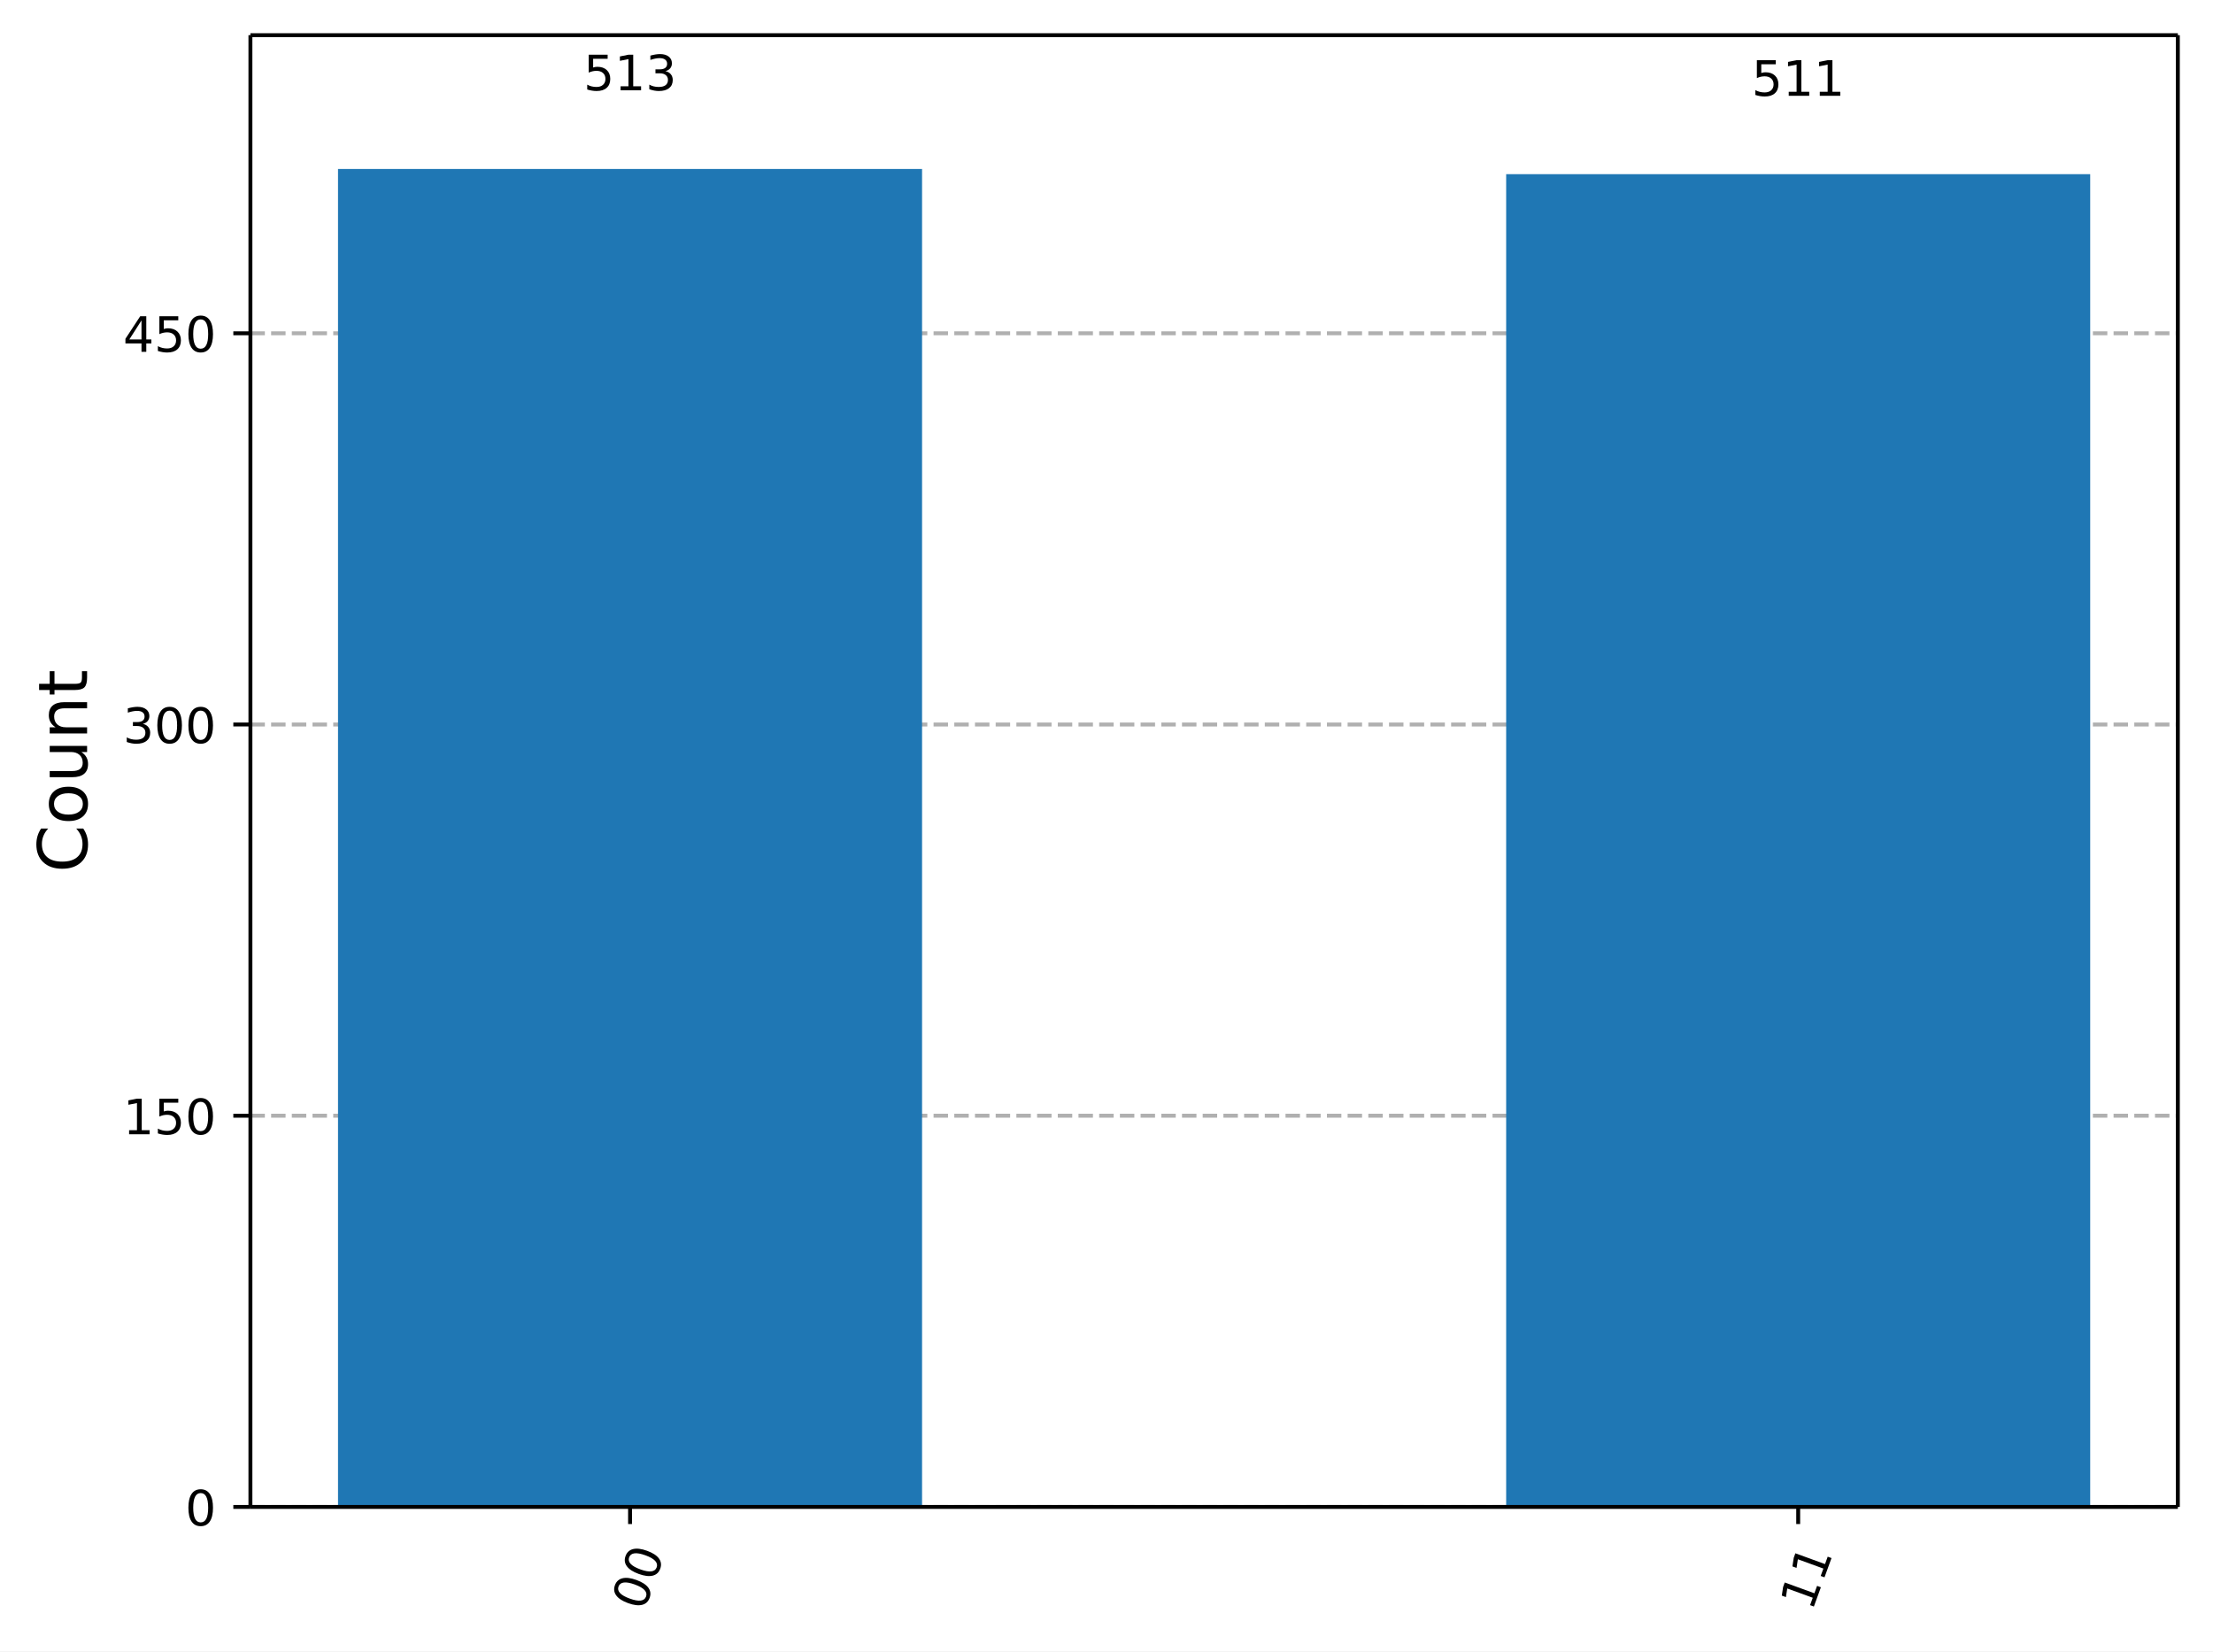
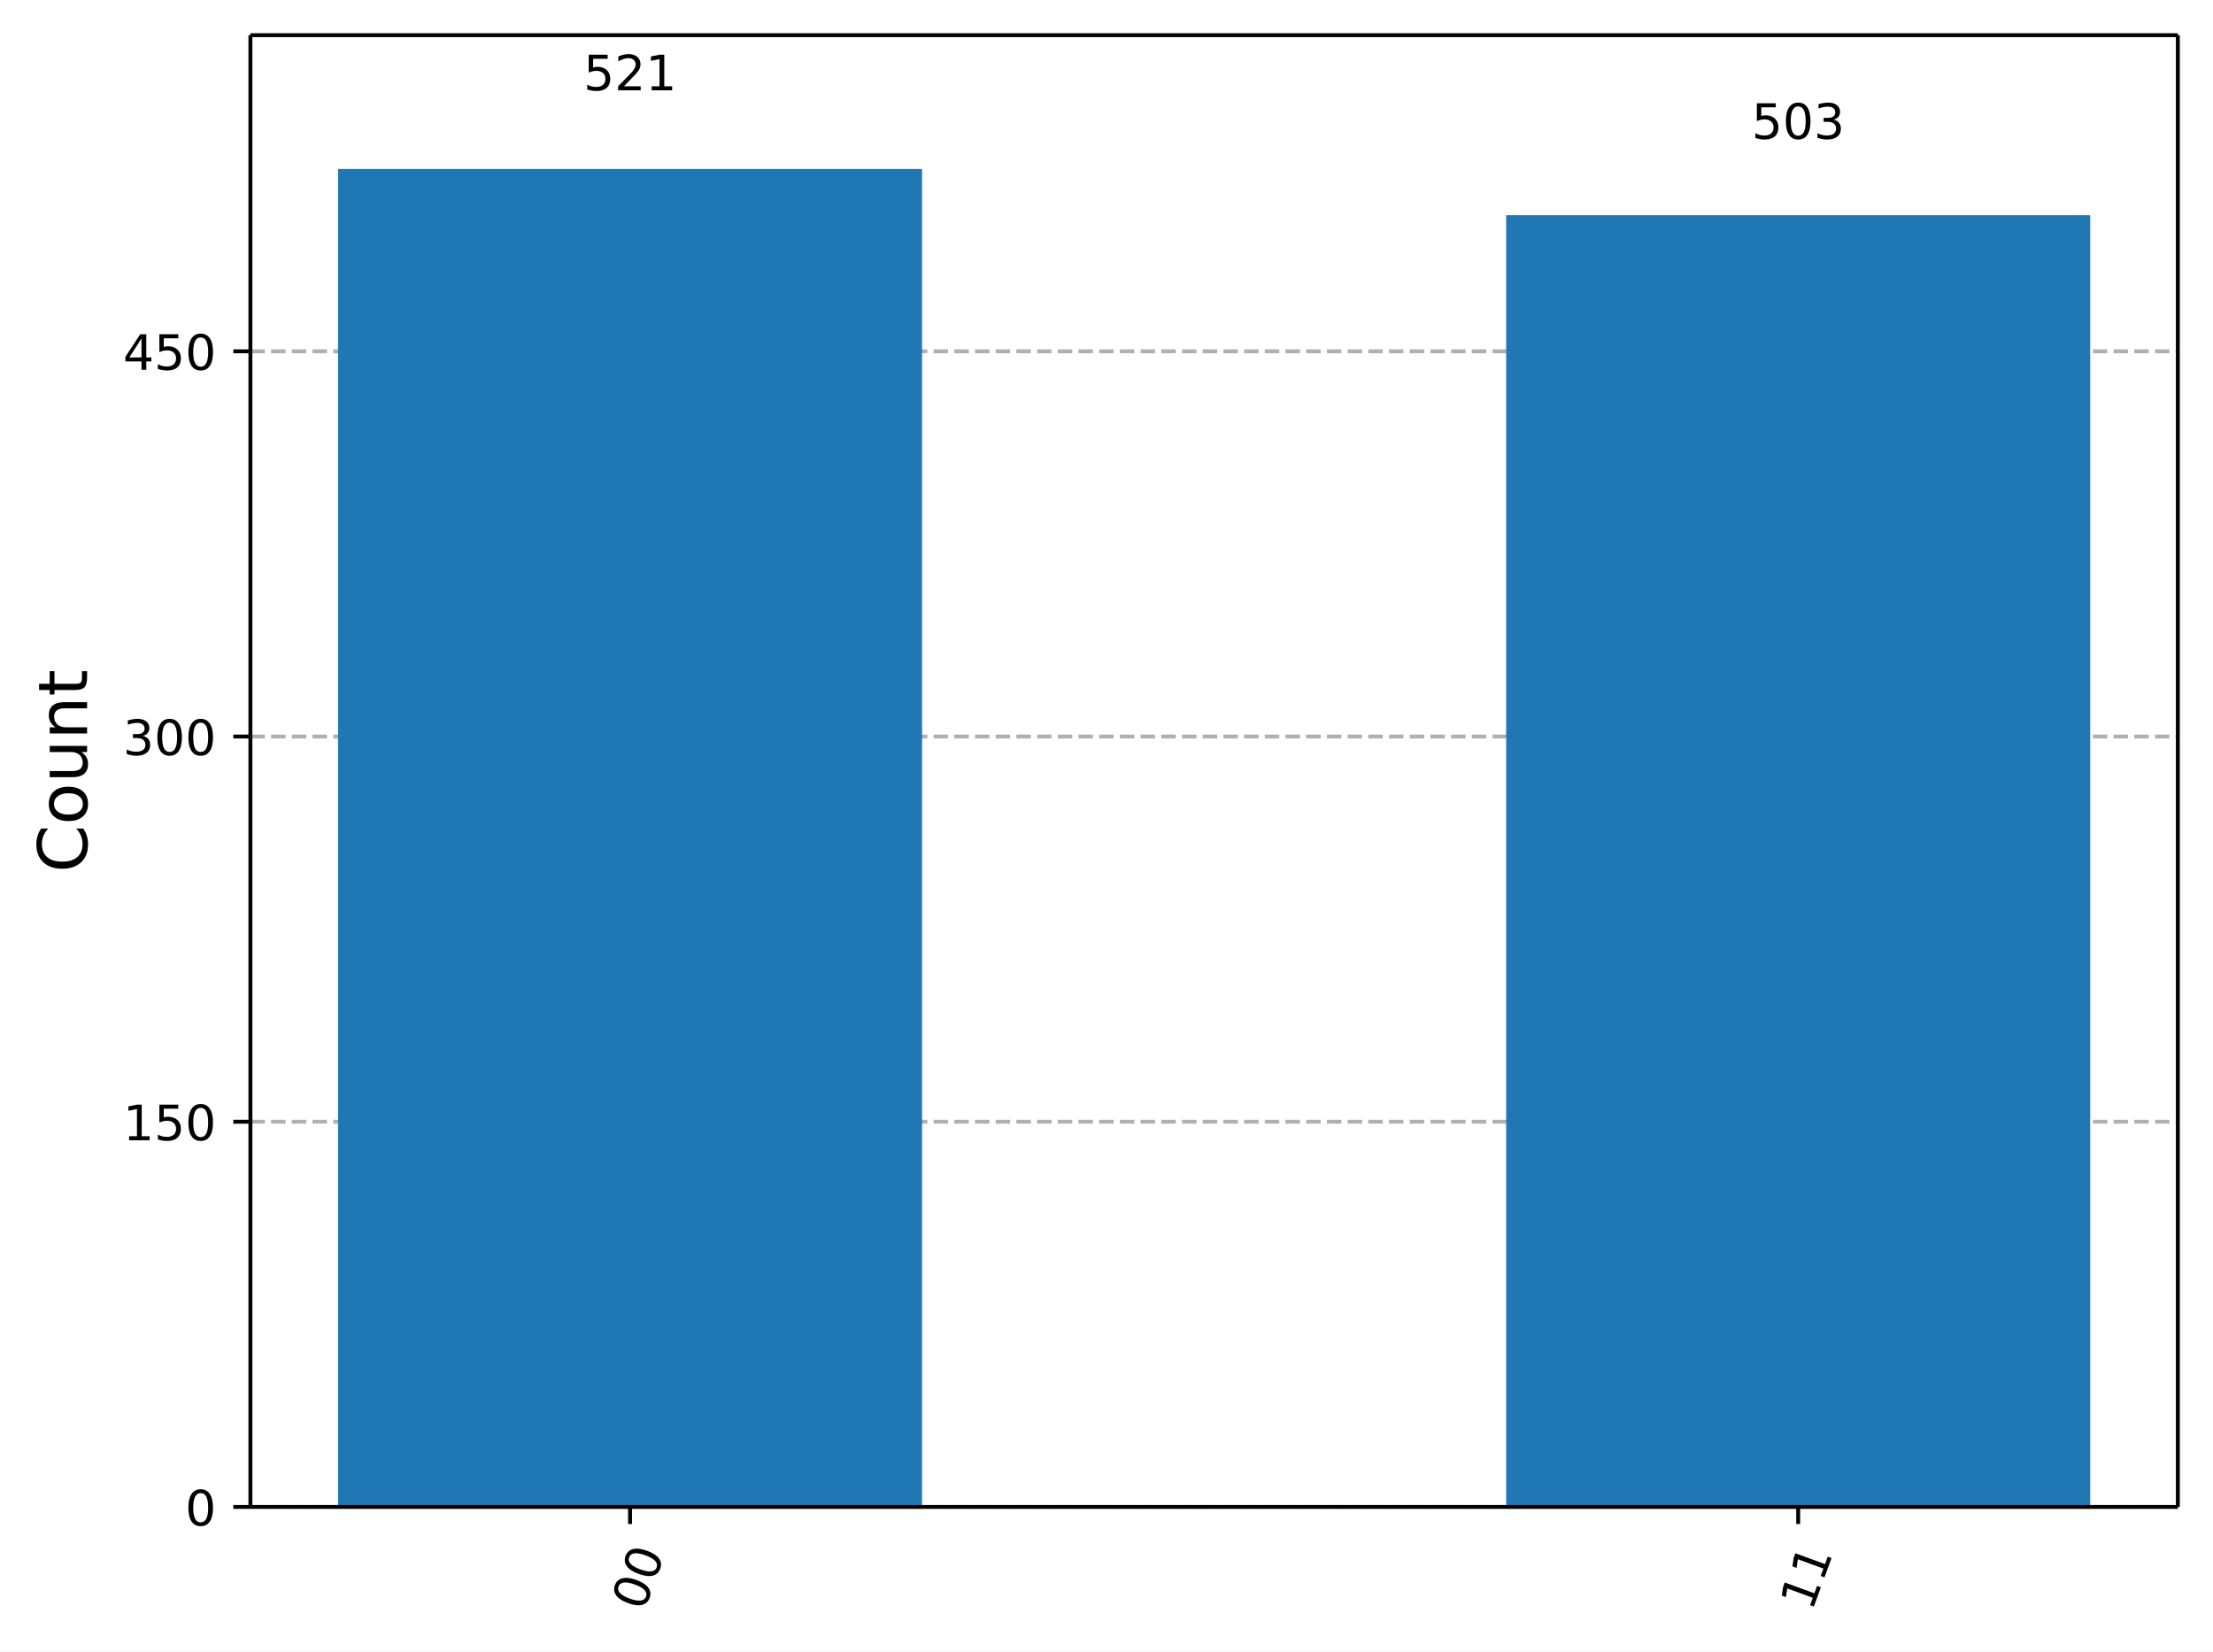
<svg xmlns="http://www.w3.org/2000/svg" xmlns:xlink="http://www.w3.org/1999/xlink" width="453.25pt" height="338.18pt" version="1.1" viewBox="0 0 453.25 338.18">
  <defs>
    <style type="text/css">*{stroke-linejoin: round; stroke-linecap: butt}</style>
  </defs>
  <path d="m0 338.18h453.25v-338.18h-453.25z" fill="#ffffff" />
  <path d="m51.288 308.6h394.76v-301.4h-394.76z" fill="#ffffff" />
  <defs>
    <path id="5d5f9200c72" d="m0 0v3.5" stroke="#000000" stroke-width=".8" />
  </defs>
  <use x="129.043" y="308.601" stroke="#000000" stroke-width=".8" xlink:href="#5d5f9200c72" />
  <g transform="translate(131.83 330.16) rotate(-70) scale(.1 -.1)">
    <defs>
      <path id="DejaVuSans-13" transform="scale(.015625)" d="m2034 4250q-487 0-733-480-245-479-245-1442 0-959 245-1439 246-480 733-480 491 0 736 480 246 480 246 1439 0 963-246 1442-245 480-736 480zm0 500q785 0 1199-621 414-620 414-1801 0-1178-414-1799-414-620-1199-620-784 0-1198 620-414 621-414 1799 0 1181 414 1801 414 621 1198 621z" />
    </defs>
    <use xlink:href="#DejaVuSans-13" />
    <use transform="translate(63.625)" xlink:href="#DejaVuSans-13" />
  </g>
  <use x="368.292" y="308.601" stroke="#000000" stroke-width=".8" xlink:href="#5d5f9200c72" />
  <g transform="translate(371.08 330.16) rotate(-70) scale(.1 -.1)">
    <defs>
      <path id="DejaVuSans-14" transform="scale(.015625)" d="m794 531h1031v3560l-1122-225v575l1116 225h631v-4135h1031v-531h-2687v531z" />
    </defs>
    <use xlink:href="#DejaVuSans-14" />
    <use transform="translate(63.625)" xlink:href="#DejaVuSans-14" />
  </g>
  <path d="m51.288 308.6h394.76" clip-path="url(#a732d8b9eb7)" fill="none" stroke="#b0b0b0" stroke-dasharray="2.96,1.28" stroke-width=".8" />
  <defs>
    <path id="0b7ce4fdccb" d="m0 0h-3.5" stroke="#000000" stroke-width=".8" />
  </defs>
  <use x="51.288" y="308.601" stroke="#000000" stroke-width=".8" xlink:href="#0b7ce4fdccb" />
  <g transform="translate(37.925 312.4) scale(.1 -.1)">
    <use xlink:href="#DejaVuSans-13" />
  </g>
-   <path d="m51.288 228.48h394.76" clip-path="url(#a732d8b9eb7)" fill="none" stroke="#b0b0b0" stroke-dasharray="2.96,1.28" stroke-width=".8" />
-   <use x="51.288" y="228.484" stroke="#000000" stroke-width=".8" xlink:href="#0b7ce4fdccb" />
-   <g transform="translate(25.2 232.28) scale(.1 -.1)">
+   <path d="m51.288 229.71h394.76" clip-path="url(#a732d8b9eb7)" fill="none" stroke="#b0b0b0" stroke-dasharray="2.96,1.28" stroke-width=".8" />
+   <use x="51.288" y="229.714" stroke="#000000" stroke-width=".8" xlink:href="#0b7ce4fdccb" />
+   <g transform="translate(25.2 233.51) scale(.1 -.1)">
    <defs>
      <path id="DejaVuSans-18" transform="scale(.015625)" d="m691 4666h2478v-532h-1900v-1143q137 47 274 70 138 23 276 23 781 0 1237-428 457-428 457-1159 0-753-469-1171-469-417-1322-417-294 0-599 50-304 50-629 150v635q281-153 581-228t634-75q541 0 856 284 316 284 316 772 0 487-316 771-315 285-856 285-253 0-505-56-251-56-513-175v2344z" />
    </defs>
    <use xlink:href="#DejaVuSans-14" />
    <use transform="translate(63.625)" xlink:href="#DejaVuSans-18" />
    <use transform="translate(127.25)" xlink:href="#DejaVuSans-13" />
  </g>
-   <path d="m51.288 148.37h394.76" clip-path="url(#a732d8b9eb7)" fill="none" stroke="#b0b0b0" stroke-dasharray="2.96,1.28" stroke-width=".8" />
-   <use x="51.288" y="148.367" stroke="#000000" stroke-width=".8" xlink:href="#0b7ce4fdccb" />
-   <g transform="translate(25.2 152.17) scale(.1 -.1)">
+   <path d="m51.288 150.83h394.76" clip-path="url(#a732d8b9eb7)" fill="none" stroke="#b0b0b0" stroke-dasharray="2.96,1.28" stroke-width=".8" />
+   <use x="51.288" y="150.827" stroke="#000000" stroke-width=".8" xlink:href="#0b7ce4fdccb" />
+   <g transform="translate(25.2 154.63) scale(.1 -.1)">
    <defs>
      <path id="DejaVuSans-16" transform="scale(.015625)" d="m2597 2516q453-97 707-404 255-306 255-756 0-690-475-1069-475-378-1350-378-293 0-604 58t-642 174v609q262-153 574-231 313-78 654-78 593 0 904 234t311 681q0 413-289 645-289 233-804 233h-544v519h569q465 0 712 186t247 536q0 359-255 551-254 193-729 193-260 0-557-57-297-56-653-174v562q360 100 674 150t592 50q719 0 1137-327 419-326 419-882 0-388-222-655t-631-370z" />
    </defs>
    <use xlink:href="#DejaVuSans-16" />
    <use transform="translate(63.625)" xlink:href="#DejaVuSans-13" />
    <use transform="translate(127.25)" xlink:href="#DejaVuSans-13" />
  </g>
-   <path d="m51.288 68.249h394.76" clip-path="url(#a732d8b9eb7)" fill="none" stroke="#b0b0b0" stroke-dasharray="2.96,1.28" stroke-width=".8" />
-   <use x="51.288" y="68.249" stroke="#000000" stroke-width=".8" xlink:href="#0b7ce4fdccb" />
-   <g transform="translate(25.2 72.048) scale(.1 -.1)">
+   <path d="m51.288 71.94h394.76" clip-path="url(#a732d8b9eb7)" fill="none" stroke="#b0b0b0" stroke-dasharray="2.96,1.28" stroke-width=".8" />
+   <use x="51.288" y="71.94" stroke="#000000" stroke-width=".8" xlink:href="#0b7ce4fdccb" />
+   <g transform="translate(25.2 75.739) scale(.1 -.1)">
    <defs>
      <path id="DejaVuSans-17" transform="scale(.015625)" d="m2419 4116-1594-2491h1594v2491zm-166 550h794v-3041h666v-525h-666v-1100h-628v1100h-2106v609l1940 2957z" />
    </defs>
    <use xlink:href="#DejaVuSans-17" />
    <use transform="translate(63.625)" xlink:href="#DejaVuSans-18" />
    <use transform="translate(127.25)" xlink:href="#DejaVuSans-13" />
  </g>
  <g transform="translate(17.837 178.69) rotate(-90) scale(.14 -.14)">
    <defs>
      <path id="DejaVuSans-26" transform="scale(.015625)" d="m4122 4306v-665q-319 297-680 443-361 147-767 147-800 0-1225-489t-425-1414q0-922 425-1411t1225-489q406 0 767 147t680 444v-660q-331-225-702-338-370-112-782-112-1060 0-1670 648-609 649-609 1771 0 1125 609 1773 610 649 1670 649 418 0 788-111 371-111 696-333z" />
      <path id="DejaVuSans-52" transform="scale(.015625)" d="m1959 3097q-462 0-731-361t-269-989 267-989q268-361 733-361 460 0 728 362 269 363 269 988 0 622-269 986-268 364-728 364zm0 487q750 0 1178-488 429-487 429-1349 0-859-429-1349-428-489-1178-489-753 0-1180 489-426 490-426 1349 0 862 426 1349 427 488 1180 488z" />
      <path id="DejaVuSans-58" transform="scale(.015625)" d="m544 1381v2119h575v-2097q0-497 193-746 194-248 582-248 465 0 735 297 271 297 271 810v1984h575v-3500h-575v538q-209-319-486-474-276-155-642-155-603 0-916 375-312 375-312 1097zm1447 2203z" />
      <path id="DejaVuSans-51" transform="scale(.015625)" d="m3513 2113v-2113h-575v2094q0 497-194 743-194 247-581 247-466 0-735-297-269-296-269-809v-1978h-578v3500h578v-544q207 316 486 472 280 156 646 156 603 0 912-373 310-373 310-1098z" />
      <path id="DejaVuSans-57" transform="scale(.015625)" d="m1172 4494v-994h1184v-447h-1184v-1900q0-428 117-550t477-122h590v-481h-590q-666 0-919 248-253 249-253 905v1900h-422v447h422v994h578z" />
    </defs>
    <use xlink:href="#DejaVuSans-26" />
    <use transform="translate(69.828)" xlink:href="#DejaVuSans-52" />
    <use transform="translate(131.02)" xlink:href="#DejaVuSans-58" />
    <use transform="translate(194.39)" xlink:href="#DejaVuSans-51" />
    <use transform="translate(257.77)" xlink:href="#DejaVuSans-57" />
  </g>
  <path d="m69.231 308.6h119.62v-274h-119.62z" clip-path="url(#a732d8b9eb7)" fill="#1f77b4" />
-   <path d="m308.48 308.6h119.62v-272.93h-119.62z" clip-path="url(#a732d8b9eb7)" fill="#1f77b4" />
+   <path d="m308.48 308.6h119.62v-264.53h-119.62z" clip-path="url(#a732d8b9eb7)" fill="#1f77b4" />
  <path d="m51.288 308.6v-301.4" fill="none" stroke="#000000" stroke-linecap="square" stroke-width=".8" />
  <path d="m446.05 308.6v-301.4" fill="none" stroke="#000000" stroke-linecap="square" stroke-width=".8" />
  <path d="m51.288 308.6h394.76" fill="none" stroke="#000000" stroke-linecap="square" stroke-width=".8" />
  <path d="m51.288 7.2h394.76" fill="none" stroke="#000000" stroke-linecap="square" stroke-width=".8" />
  <g transform="translate(119.5 18.498) scale(.1 -.1)">
+     <defs>
+       <path id="DejaVuSans-15" transform="scale(.015625)" d="m1228 531h2203v-531h-2962v531q359 372 979 998 621 627 780 809 303 340 423 576 121 236 121 464 0 372-261 606-261 235-680 235-297 0-627-103-329-103-704-313v638q381 153 712 231 332 78 607 78 725 0 1156-363 431-362 431-968 0-288-108-546-107-257-392-607-78-91-497-524-418-433-1181-1211z" />
+     </defs>
    <use xlink:href="#DejaVuSans-18" />
-     <use transform="translate(63.625)" xlink:href="#DejaVuSans-14" />
+     <use transform="translate(63.625)" xlink:href="#DejaVuSans-15" />
+     <use transform="translate(127.25)" xlink:href="#DejaVuSans-14" />
+   </g>
+   <g transform="translate(358.75 28.437) scale(.1 -.1)">
+     <use xlink:href="#DejaVuSans-18" />
+     <use transform="translate(63.625)" xlink:href="#DejaVuSans-13" />
    <use transform="translate(127.25)" xlink:href="#DejaVuSans-16" />
-   </g>
-   <g transform="translate(358.75 19.619) scale(.1 -.1)">
-     <use xlink:href="#DejaVuSans-18" />
-     <use transform="translate(63.625)" xlink:href="#DejaVuSans-14" />
-     <use transform="translate(127.25)" xlink:href="#DejaVuSans-14" />
  </g>
  <defs>
    <clipPath id="a732d8b9eb7">
      <rect x="51.288" y="7.2" width="394.76" height="301.4" />
    </clipPath>
  </defs>
</svg>
